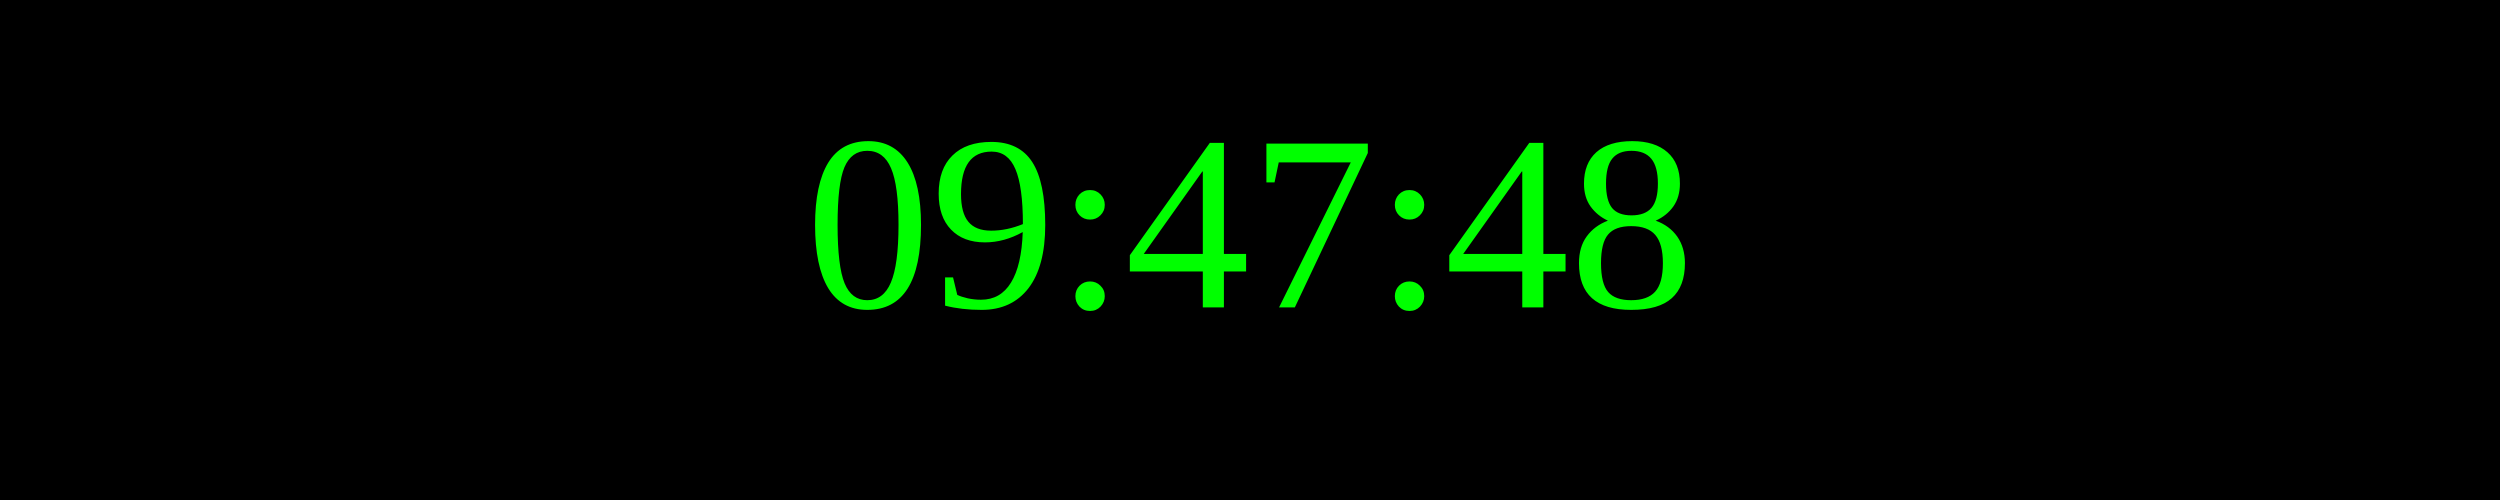
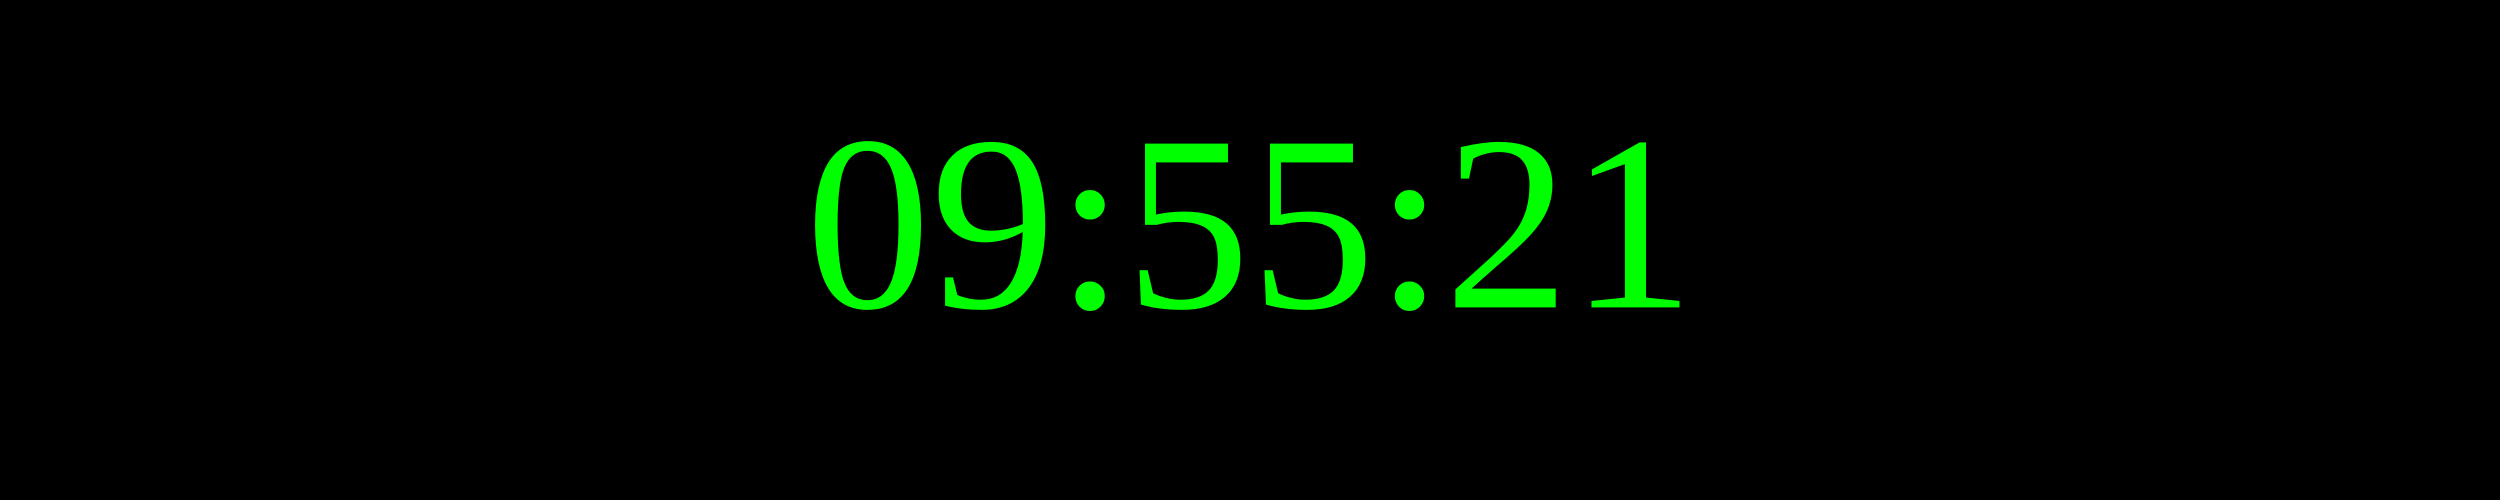
<svg xmlns="http://www.w3.org/2000/svg" width="250" height="50">
  <rect width="100%" height="100%" fill="black" />
  <text x="50%" y="50%" font-size="25" fill="lime" text-anchor="middle" dominant-baseline="middle">
- 09:47:48
+ 09:55:21
</text>
</svg>
